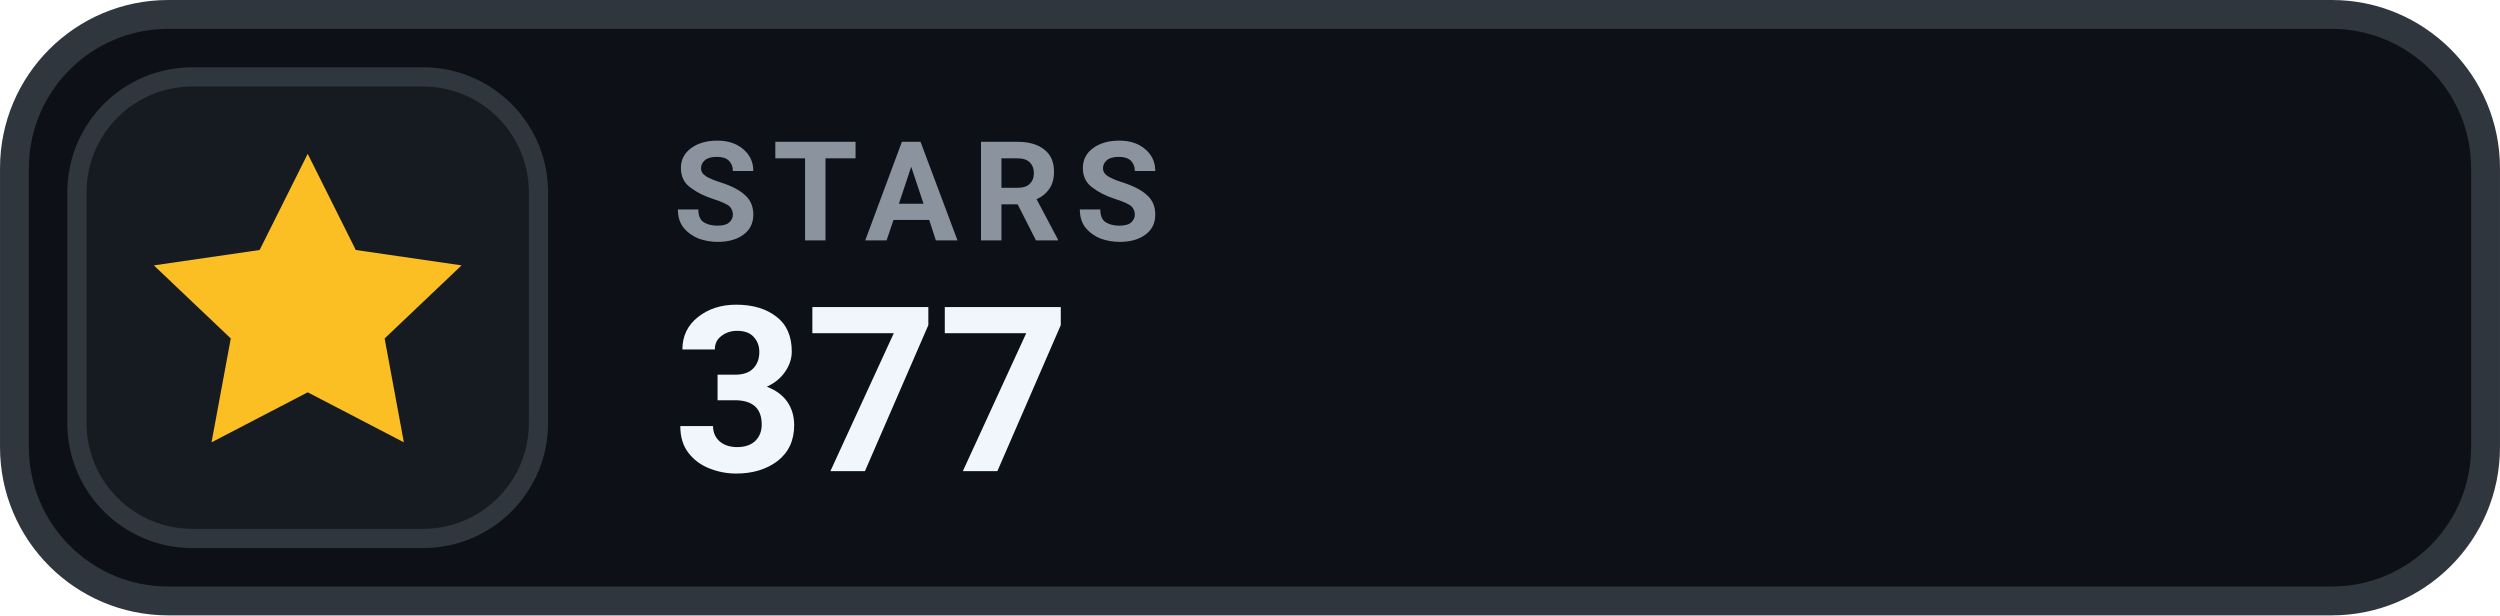
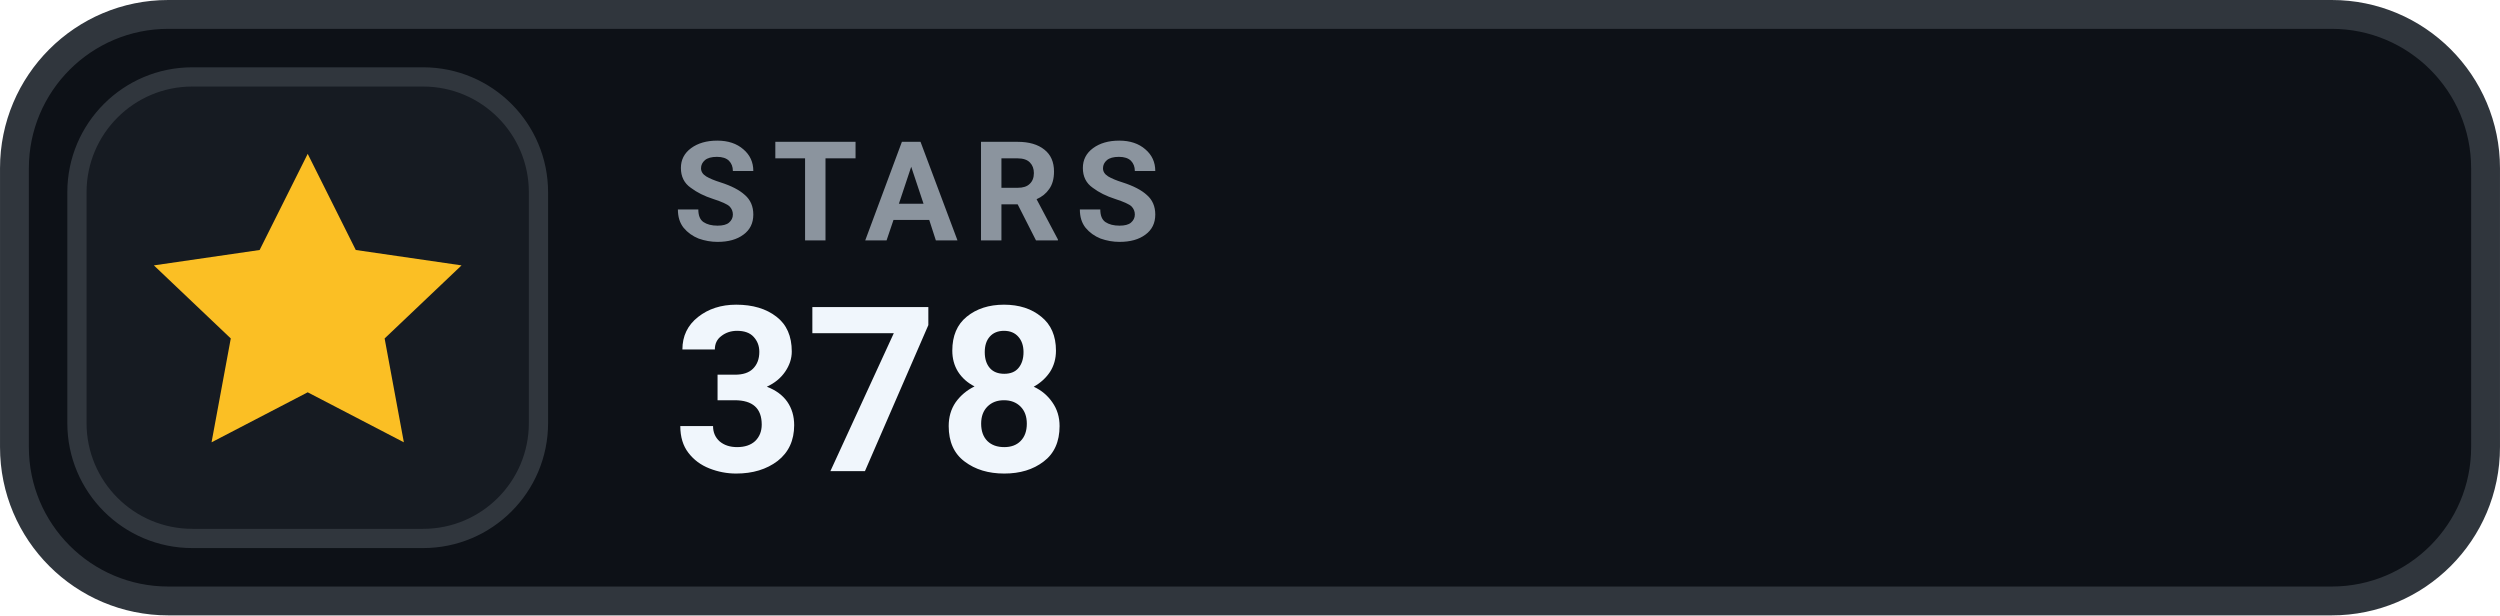
- <svg xmlns="http://www.w3.org/2000/svg" width="126" height="31.015" viewBox="0 0 130 32" role="img" aria-label="STARS 377">
+ <svg xmlns="http://www.w3.org/2000/svg" width="126" height="31.015" viewBox="0 0 130 32" role="img" aria-label="STARS 378">
  <rect x=".75" y=".75" width="128.5" height="30.5" rx="8" fill="#0D1117" stroke="#30363D" stroke-width="1.5" />
  <rect x="4" y="4" width="24" height="24" rx="6" fill="#161B22" stroke="#30363D" stroke-width="1" />
  <g transform="translate(16 16)" style="color:#FBBF24;">
    <path d="M0 -8 l2.5 5 5.5 .8 -4 3.8 1 5.4 -5 -2.6 -5 2.6 1 -5.4 -4 -3.8 5.5 -.8 Z" fill="currentColor" />
  </g>
  <text x="35" y="12.5" fill="#8B949E" font-family="-apple-system,BlinkMacSystemFont,'Segoe UI',Roboto,Helvetica,Arial,sans-serif" font-size="7.2" font-weight="700" letter-spacing=".75">STARS</text>
-   <text x="35" y="24.5" fill="#F0F6FC" font-family="-apple-system,BlinkMacSystemFont,'Segoe UI',Roboto,Helvetica,Arial,sans-serif" font-size="12" font-weight="700">377</text>
+   <text x="35" y="24.5" fill="#F0F6FC" font-family="-apple-system,BlinkMacSystemFont,'Segoe UI',Roboto,Helvetica,Arial,sans-serif" font-size="12" font-weight="700">378</text>
</svg>
